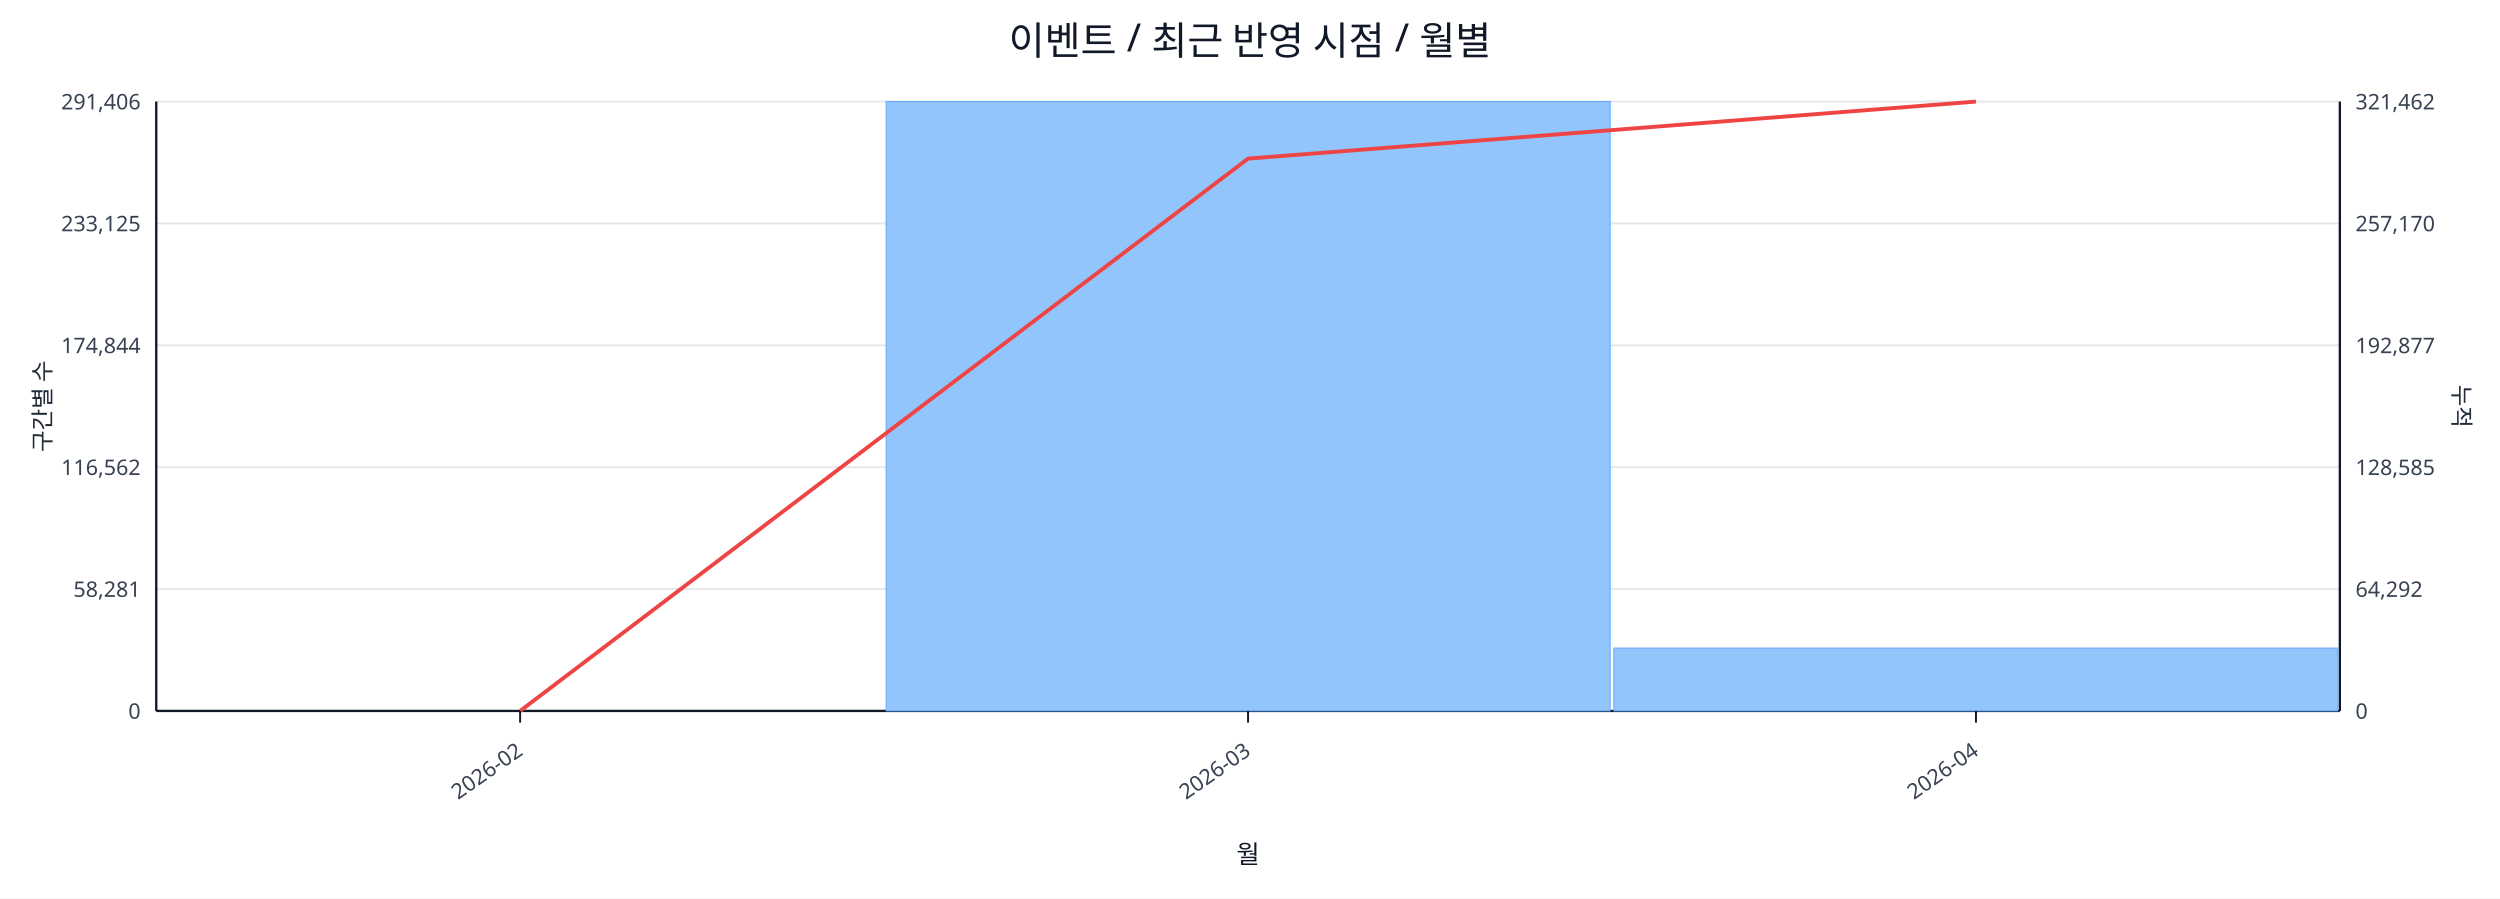
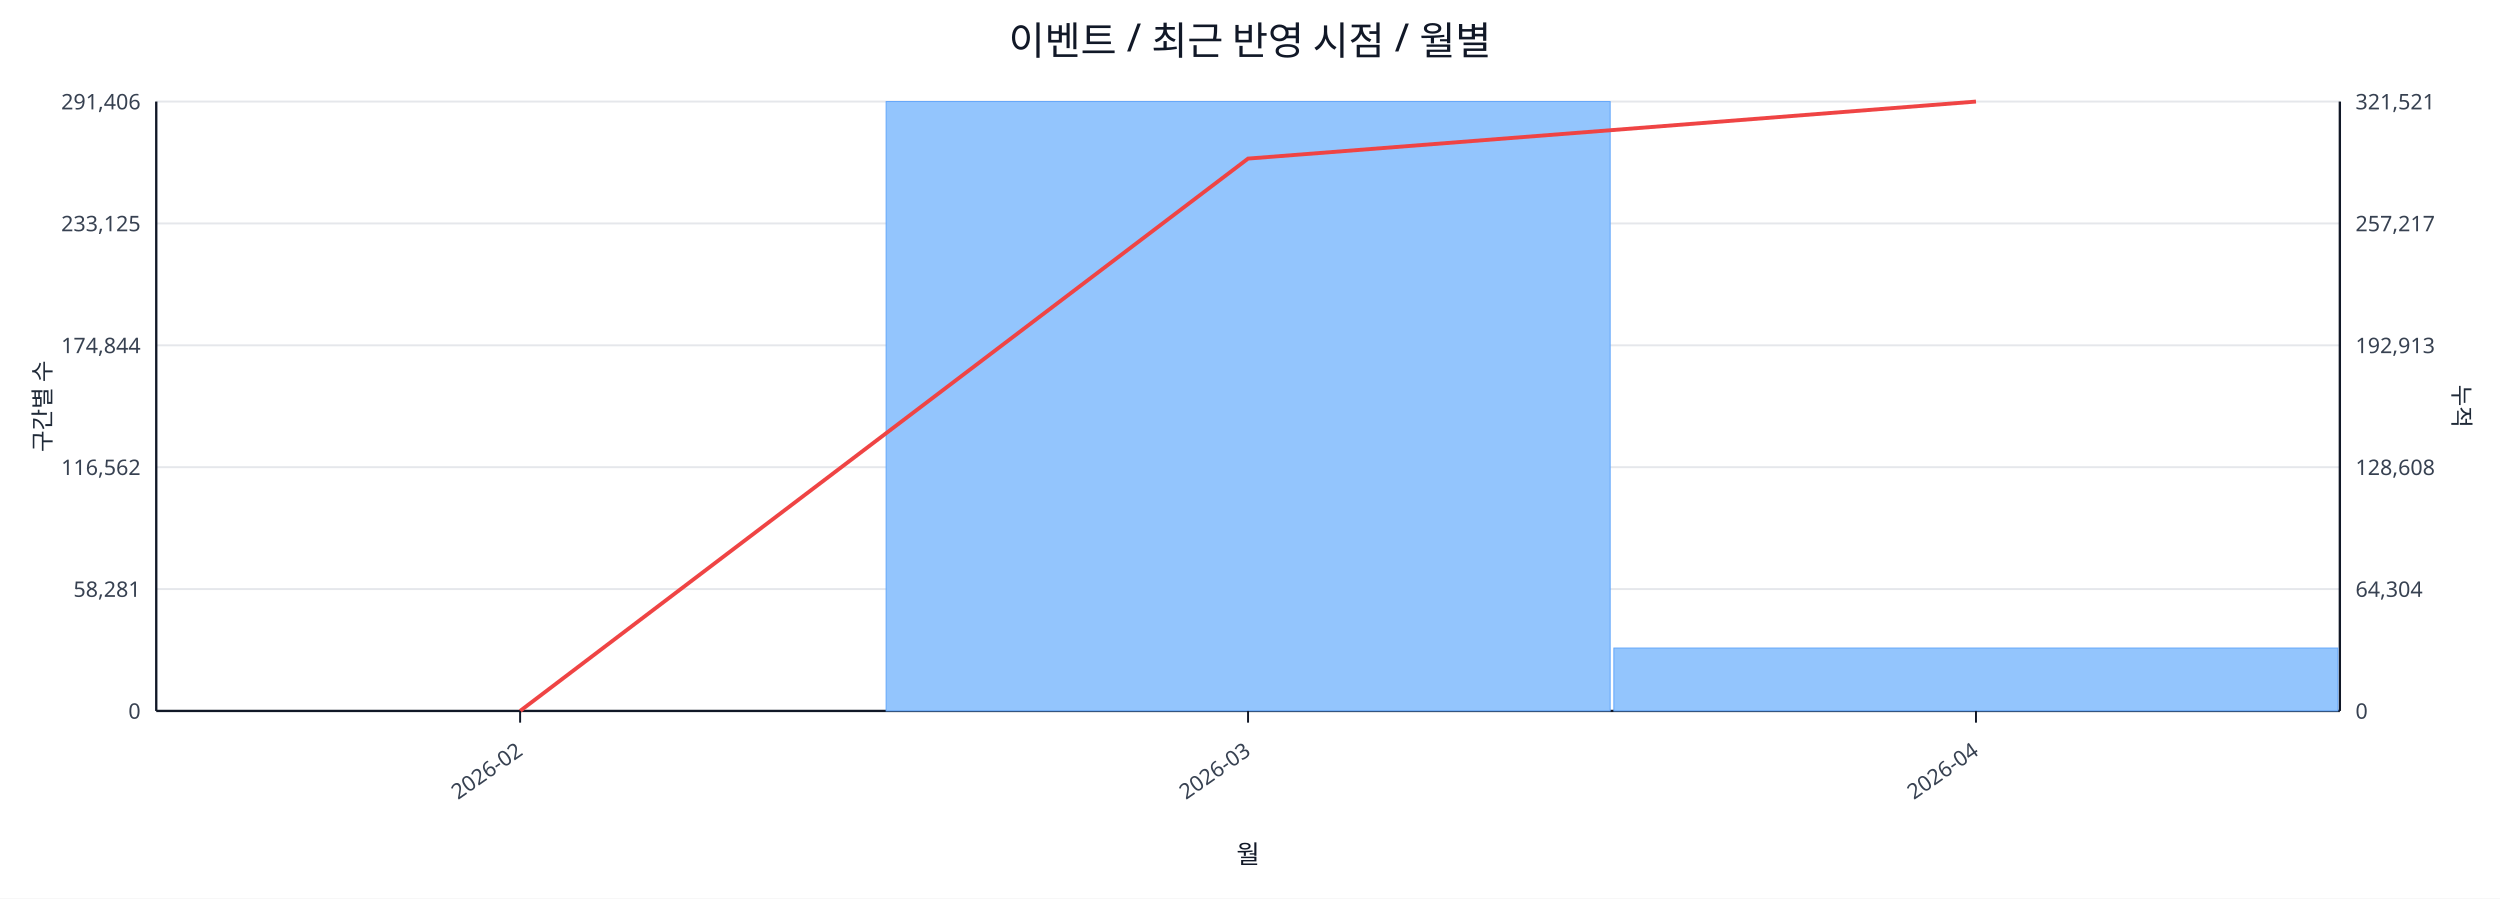
<svg xmlns="http://www.w3.org/2000/svg" width="1280" height="460" viewBox="0 0 1280 460">
  <rect x="0" y="0" width="100%" height="100%" fill="#ffffff" />
  <text x="640.0" y="28" font-size="20" text-anchor="middle" font-family="sans-serif" fill="#111827">이벤트 / 최근 반영 시점 / 월별</text>
  <line x1="80.0" y1="52.0" x2="1198.0" y2="52.0" stroke="#e5e7eb" stroke-width="1" />
  <text x="72.0" y="56.0" font-size="11" text-anchor="end" font-family="sans-serif" fill="#374151">291,406</text>
-   <text x="1206.0" y="56.0" font-size="11" text-anchor="start" font-family="sans-serif" fill="#374151">321,462</text>
+   <text x="1206.0" y="56.0" font-size="11" text-anchor="start" font-family="sans-serif" fill="#374151">321,521</text>
  <line x1="80.0" y1="114.4" x2="1198.0" y2="114.4" stroke="#e5e7eb" stroke-width="1" />
  <text x="72.0" y="118.4" font-size="11" text-anchor="end" font-family="sans-serif" fill="#374151">233,125</text>
-   <text x="1206.0" y="118.4" font-size="11" text-anchor="start" font-family="sans-serif" fill="#374151">257,170</text>
+   <text x="1206.0" y="118.4" font-size="11" text-anchor="start" font-family="sans-serif" fill="#374151">257,217</text>
  <line x1="80.0" y1="176.8" x2="1198.0" y2="176.8" stroke="#e5e7eb" stroke-width="1" />
  <text x="72.0" y="180.8" font-size="11" text-anchor="end" font-family="sans-serif" fill="#374151">174,844</text>
-   <text x="1206.0" y="180.8" font-size="11" text-anchor="start" font-family="sans-serif" fill="#374151">192,877</text>
+   <text x="1206.0" y="180.8" font-size="11" text-anchor="start" font-family="sans-serif" fill="#374151">192,913</text>
  <line x1="80.0" y1="239.2" x2="1198.0" y2="239.2" stroke="#e5e7eb" stroke-width="1" />
  <text x="72.0" y="243.2" font-size="11" text-anchor="end" font-family="sans-serif" fill="#374151">116,562</text>
-   <text x="1206.0" y="243.2" font-size="11" text-anchor="start" font-family="sans-serif" fill="#374151">128,585</text>
+   <text x="1206.0" y="243.2" font-size="11" text-anchor="start" font-family="sans-serif" fill="#374151">128,608</text>
  <line x1="80.0" y1="301.6" x2="1198.0" y2="301.6" stroke="#e5e7eb" stroke-width="1" />
  <text x="72.0" y="305.6" font-size="11" text-anchor="end" font-family="sans-serif" fill="#374151">58,281</text>
-   <text x="1206.0" y="305.6" font-size="11" text-anchor="start" font-family="sans-serif" fill="#374151">64,292</text>
+   <text x="1206.0" y="305.6" font-size="11" text-anchor="start" font-family="sans-serif" fill="#374151">64,304</text>
  <line x1="80.0" y1="364.0" x2="1198.0" y2="364.0" stroke="#e5e7eb" stroke-width="1" />
  <text x="72.0" y="368.0" font-size="11" text-anchor="end" font-family="sans-serif" fill="#374151">0</text>
  <text x="1206.0" y="368.0" font-size="11" text-anchor="start" font-family="sans-serif" fill="#374151">0</text>
  <line x1="80.0" y1="364.0" x2="1198.0" y2="364.0" stroke="#111827" stroke-width="1.2" />
  <line x1="80.0" y1="52.0" x2="80.0" y2="364.0" stroke="#111827" stroke-width="1.2" />
  <line x1="1198.0" y1="52.0" x2="1198.0" y2="364.0" stroke="#111827" stroke-width="1.2" />
  <rect x="81.0" y="364.0" width="370.7" height="0.0" fill="#93c5fd" stroke="#60a5fa" stroke-width="0.5" />
  <rect x="453.7" y="52.0" width="370.7" height="312.0" fill="#93c5fd" stroke="#60a5fa" stroke-width="0.5" />
  <rect x="826.3" y="331.8" width="370.7" height="32.2" fill="#93c5fd" stroke="#60a5fa" stroke-width="0.5" />
  <polyline fill="none" stroke="#ef4444" stroke-width="2" points="266.3,364.0 639.0,81.2 1011.7,52.0" />
  <line x1="266.3" y1="364.0" x2="266.3" y2="370.0" stroke="#111827" stroke-width="1" />
  <text x="268.3" y="386.0" font-size="11" text-anchor="end" transform="rotate(-35 268.3 386.0)" font-family="sans-serif" fill="#374151">2026-02</text>
  <line x1="639.0" y1="364.0" x2="639.0" y2="370.0" stroke="#111827" stroke-width="1" />
  <text x="641.0" y="386.0" font-size="11" text-anchor="end" transform="rotate(-35 641.0 386.0)" font-family="sans-serif" fill="#374151">2026-03</text>
  <line x1="1011.7" y1="364.0" x2="1011.7" y2="370.0" stroke="#111827" stroke-width="1" />
  <text x="1013.7" y="386.0" font-size="11" text-anchor="end" transform="rotate(-35 1013.7 386.0)" font-family="sans-serif" fill="#374151">2026-04</text>
  <text x="26" y="208.0" font-size="12" transform="rotate(-90 26 208.0)" text-anchor="middle" font-family="sans-serif" fill="#1f2937">구간별 수</text>
  <text x="1256.0" y="208.0" font-size="12" transform="rotate(90 1256.0 208.0)" text-anchor="middle" font-family="sans-serif" fill="#1f2937">누적</text>
  <text x="639.0" y="442.0" font-size="13" text-anchor="middle" font-family="sans-serif" fill="#111827">월</text>
</svg>
